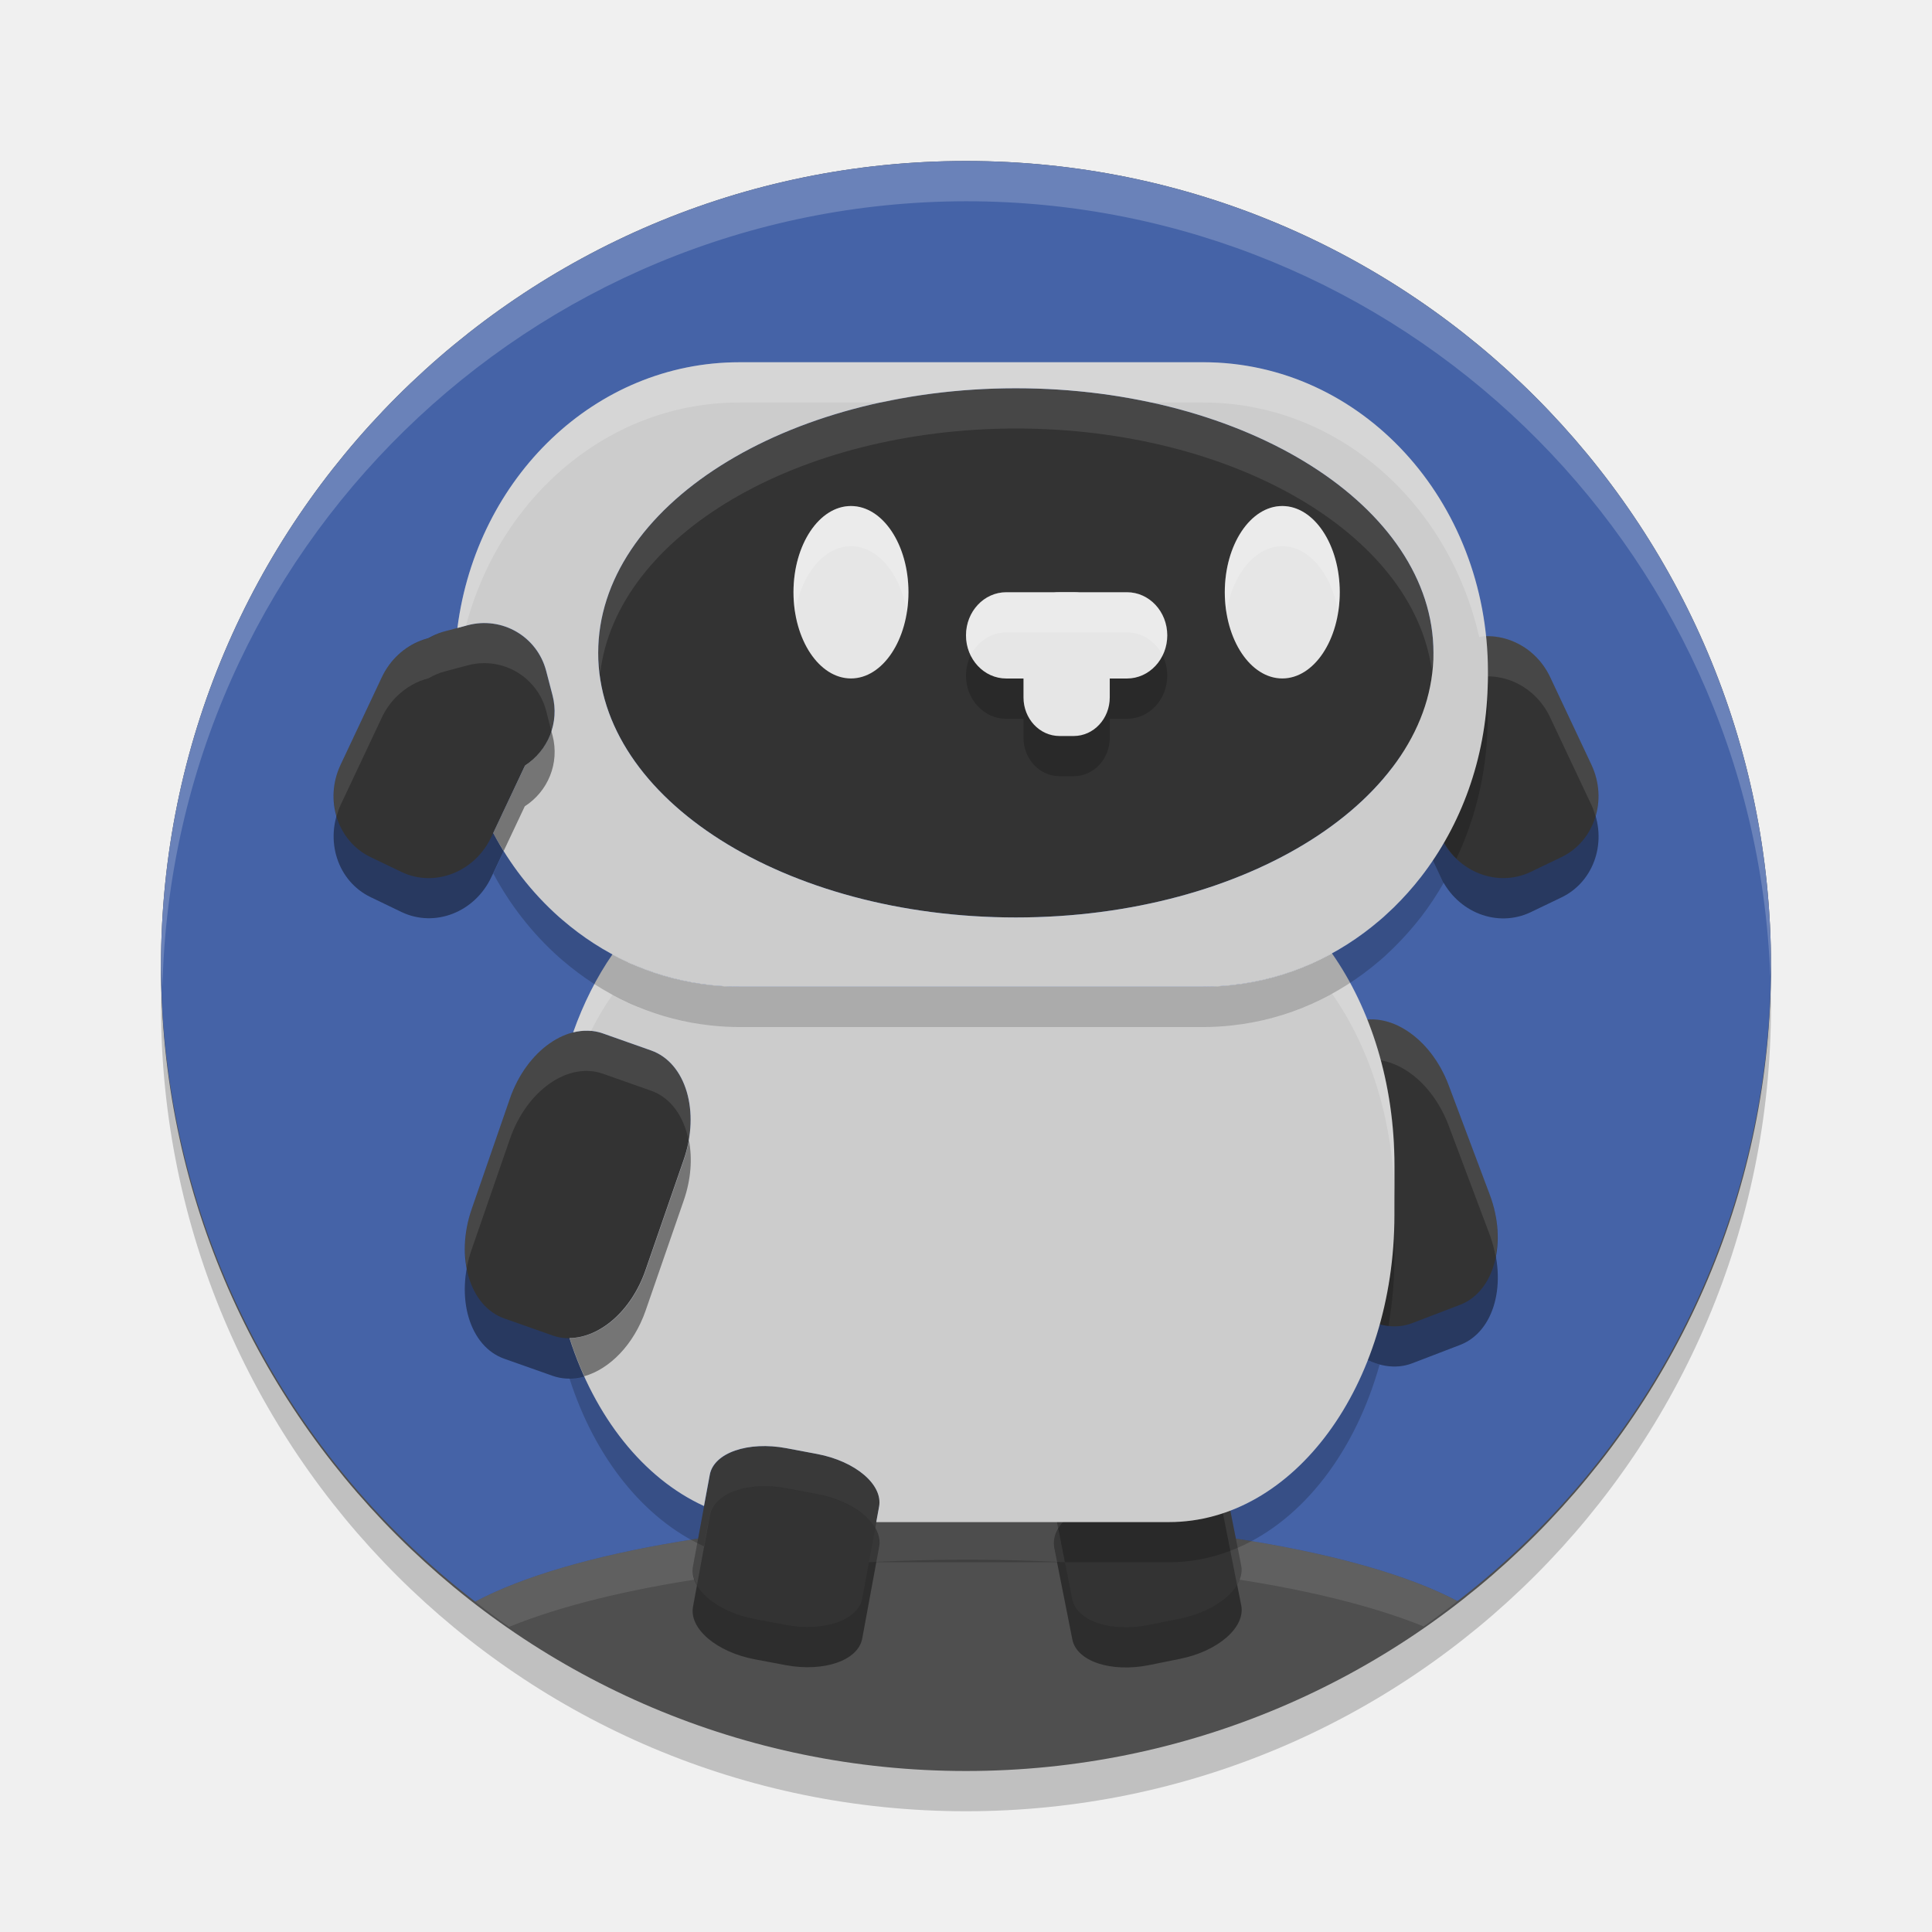
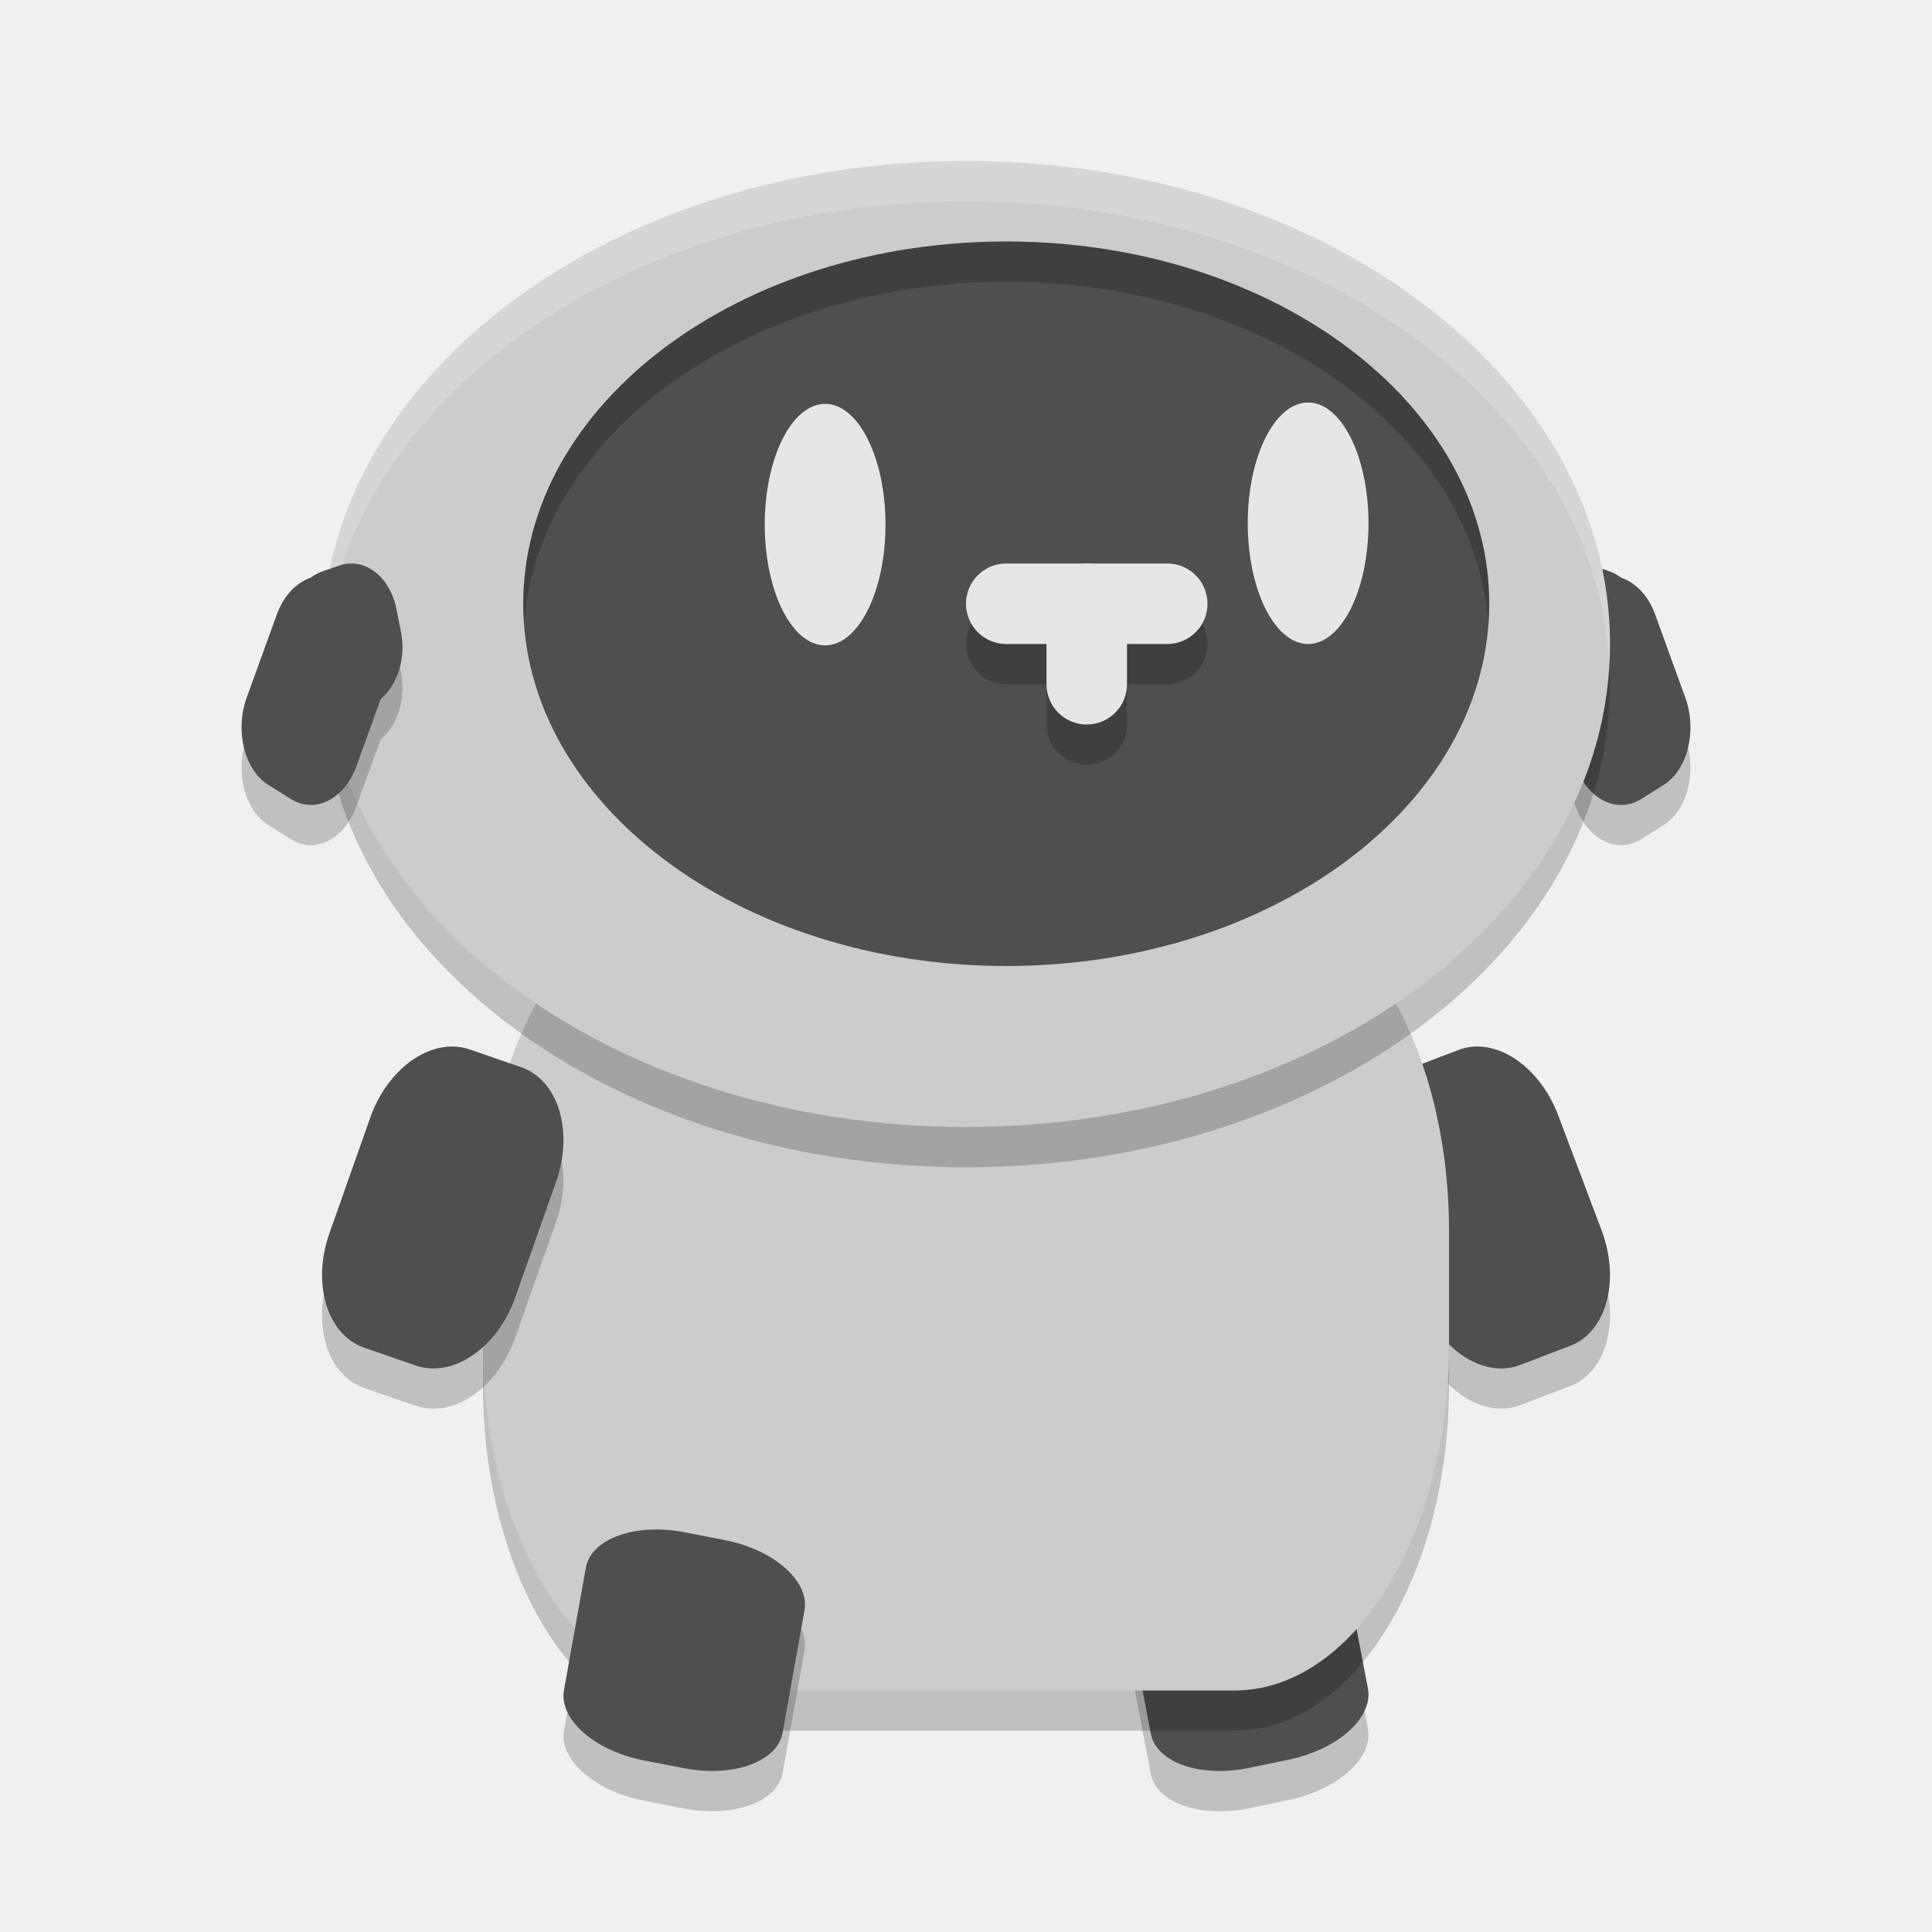
<svg xmlns="http://www.w3.org/2000/svg" width="24" height="24" version="1.1">
-   <path d="m22 12.5a10 10 0 0 1-10 10 10 10 0 0 1-10-10 10 10 0 0 1 10-10 10 10 0 0 1 10 10z" style="opacity:.2" />
-   <circle cx="12" cy="12" r="10" style="fill:#4f4f4f" />
-   <path d="M 18.105,19.889 A 6.875,1.875 0 0 0 12,18.875 6.875,1.875 0 0 0 5.903,19.896 10,10 0 0 0 6.323,20.21 6.875,1.875 0 0 1 12,19.375 a 6.875,1.875 0 0 1 5.685,0.829 10,10 0 0 0 0.421,-0.315 z" style="fill:#ffffff;opacity:.1" />
-   <path d="M 12,2 A 10,10 0 0 0 2,12 10,10 0 0 0 5.903,19.896 6.875,1.875 0 0 1 12,18.875 6.875,1.875 0 0 1 18.106,19.889 10,10 0 0 0 22,12 10,10 0 0 0 12,2 Z" style="fill:#4563a7" />
-   <path d="M 12,2 A 10,10 0 0 0 2,12 10,10 0 0 0 2.018,12.255 10,10 0 0 1 12,2.5 10,10 0 0 1 21.991,12.129 10,10 0 0 0 22,12 10,10 0 0 0 12,2 Z" style="fill:#ffffff;opacity:.2" />
-   <path d="m13.857 18.566 0.381-0.077c0.475-0.096 0.902 0.046 0.956 0.318l0.225 1.135c0.054 0.272-0.285 0.569-0.761 0.665l-0.381 0.077c-0.475 0.096-0.902-0.046-0.956-0.318l-0.225-1.135c-0.054-0.272 0.285-0.569 0.761-0.665z" style="opacity:.429" />
-   <rect transform="matrix(.980215 -.1979357 .194312 .9809398 0 0)" x="9.206" y="20.452" width="2.14" height="2.159" rx=".876" ry=".501" style="fill:#333333" />
-   <path d="m14.498 17.96c-0.084 2e-3 -0.172 0.011-0.261 0.029l-0.381 0.077c-0.475 0.096-0.815 0.393-0.761 0.665l0.051 0.256c0.111-0.187 0.376-0.354 0.71-0.421l0.381-0.077c0.475-0.096 0.902 0.046 0.956 0.318l0.174 0.879c0.047-0.08 0.067-0.163 0.051-0.244l-0.225-1.135c-0.044-0.221-0.333-0.356-0.695-0.348z" style="fill:#ffffff;opacity:.1" />
-   <path d="m9.77 18.489 0.382 0.072c0.477 0.09 0.82 0.382 0.769 0.655l-0.21 1.138c-0.05 0.273-0.475 0.42-0.951 0.331l-0.382-0.072c-0.477-0.09-0.82-0.382-0.769-0.655l0.21-1.138c0.05-0.273 0.475-0.42 0.951-0.331z" style="opacity:.429" />
-   <rect transform="matrix(.9827401 .1849917 -.1815879 .9833747 0 0)" x="11.999" y="15.872" width="2.14" height="2.159" rx=".876" ry=".501" style="fill:#333333" />
-   <path d="m9.428 17.965c-0.323 0.016-0.572 0.151-0.609 0.355l-0.21 1.138c-0.014 0.077 0.007 0.156 0.05 0.231l0.16-0.869c0.05-0.273 0.474-0.421 0.951-0.331l0.382 0.072c0.341 0.064 0.611 0.231 0.721 0.421l0.049-0.267c0.05-0.273-0.293-0.565-0.77-0.654l-0.382-0.072c-0.119-0.022-0.234-0.03-0.342-0.024z" style="fill:#ffffff;opacity:.1" />
-   <path d="m16.226 13.43 0.594-0.228c0.428-0.164 0.952 0.183 1.176 0.777l0.511 1.359c0.223 0.595 0.059 1.205-0.369 1.369l-0.594 0.228c-0.428 0.164-0.952-0.183-1.176-0.777l-0.511-1.359c-0.223-0.595-0.059-1.205 0.369-1.369z" style="opacity:.429" />
-   <rect transform="matrix(.9338549 -.3576521 .351694 .936115 0 0)" x="9.815" y="17.879" width="2.29" height="3.745" rx=".827" ry="1.146" style="fill:#333333" />
-   <path d="m17.068 12.663c-0.084-0.003-0.168 0.009-0.248 0.04l-0.595 0.228c-0.362 0.139-0.533 0.598-0.441 1.097 0.056-0.282 0.207-0.507 0.441-0.597l0.595-0.228c0.428-0.164 0.951 0.183 1.175 0.777l0.511 1.359c0.034 0.091 0.057 0.181 0.073 0.271 0.046-0.232 0.028-0.502-0.073-0.771l-0.511-1.359c-0.181-0.483-0.561-0.802-0.927-0.817z" style="fill:#ffffff;opacity:.1" />
-   <path d="m7.49 13.338 0.6 0.212c0.432 0.152 0.613 0.758 0.405 1.359l-0.475 1.373c-0.208 0.6-0.723 0.961-1.155 0.809l-0.6-0.212c-0.432-0.152-0.613-0.758-0.405-1.359l0.475-1.373c0.208-0.6 0.723-0.961 1.155-0.809z" style="opacity:.429" />
-   <rect transform="matrix(.9430816 .3325615 -.3269142 .945054 0 0)" x="10.448" y="9.617" width="2.29" height="3.746" rx=".827" ry="1.147" style="fill:#333333" />
-   <path d="m7.24 12.805c-0.365 0.025-0.737 0.354-0.905 0.842l-0.475 1.373c-0.088 0.255-0.103 0.509-0.062 0.731 0.014-0.077 0.035-0.155 0.062-0.232l0.475-1.372c0.208-0.6 0.722-0.961 1.154-0.809l0.601 0.212c0.248 0.088 0.41 0.327 0.466 0.627 0.096-0.518-0.089-0.994-0.466-1.127l-0.601-0.212c-0.081-0.029-0.165-0.039-0.249-0.033z" style="fill:#ffffff;opacity:.1" />
-   <path d="m18.139 8.48-0.381 0.183c-0.413 0.198-0.579 0.711-0.372 1.149l0.512 1.086c0.206 0.438 0.705 0.631 1.118 0.433l0.381-0.183c0.413-0.198 0.579-0.711 0.372-1.149l-0.512-1.086c-0.206-0.438-0.705-0.631-1.118-0.433z" style="opacity:.429" />
-   <rect transform="matrix(-.9013904 .4330074 .4262754 .9045934 0 0)" x="-13.834" y="15.048" width="2.076" height="2.949" rx=".827" ry=".874" style="fill:#333333" />
-   <path d="m18.459 7.902c-0.108 0.003-0.217 0.029-0.32 0.078l-0.381 0.183c-0.369 0.177-0.538 0.606-0.423 1.008 0.064-0.217 0.209-0.405 0.423-0.508l0.381-0.183c0.413-0.198 0.912-0.006 1.118 0.433l0.512 1.086c0.022 0.046 0.037 0.093 0.051 0.141 0.059-0.202 0.049-0.43-0.051-0.641l-0.512-1.086c-0.155-0.329-0.474-0.52-0.798-0.511z" style="fill:#ffffff;opacity:.1" />
-   <path d="m6.257 10.571c-0.045-0.073-0.09-0.146-0.131-0.223l0.396-0.838c0.157-0.102 0.27-0.257 0.326-0.432l-0.063-0.245c-0.094-0.362-0.419-0.598-0.775-0.595-0.066 6.5e-4 -0.133 0.009-0.2 0.027l-0.281 0.075c-0.073 0.019-0.141 0.048-0.203 0.085-0.243 0.061-0.461 0.232-0.581 0.486l-0.512 1.086c-0.206 0.438-0.041 0.95 0.372 1.148l0.382 0.184c0.413 0.198 0.911 0.005 1.117-0.434z" style="opacity:.429" />
-   <g transform="matrix(.3565079 0 0 .3599498 .6561191 .5405523)">
-     <rect transform="rotate(25.44435)" x="19.749" y="12.391" width="5.813" height="8.207" rx="2.314" ry="2.433" style="fill:#333333" />
-     <rect transform="matrix(.9669762 -.2548666 .2541442 .9671663 0 0)" x="5.814" y="23.097" width="5.307" height="5.314" rx="2.245" ry="2.222" style="fill:#333333" />
-   </g>
-   <path d="m6.005 7.74c-0.012 1.84e-4 -0.024 2.845e-4 -0.035 9.765e-4 -0.053 0.003-0.108 0.011-0.161 0.025l-0.281 0.075c-0.073 0.019-0.138 0.051-0.2 0.087-0.244 0.06-0.464 0.229-0.584 0.484l-0.512 1.086c-0.099 0.211-0.11 0.438-0.051 0.641 0.014-0.047 0.029-0.095 0.051-0.141l0.512-1.086c0.048-0.102 0.112-0.189 0.187-0.263 0.112-0.11 0.249-0.187 0.395-0.224 0.062-0.037 0.13-0.066 0.203-0.085l0.281-0.075c0.067-0.018 0.134-0.027 0.2-0.027 0.218-0.002 0.424 0.086 0.572 0.237 0.095 0.096 0.167 0.217 0.203 0.357l0.063 0.245c-0.037 0.114-0.098 0.22-0.18 0.308 0.183-0.194 0.267-0.472 0.195-0.749l-0.079-0.304c-0.095-0.363-0.421-0.599-0.779-0.594z" style="fill:#ffffff;opacity:.1" />
-   <ellipse cx="12.619" cy="8.11" rx="5.188" ry="3.287" style="fill:#333333" />
-   <path d="m12.619 4.823a5.188 3.287 0 0 0-5.188 3.286 5.188 3.287 0 0 0 0.025 0.25 5.188 3.287 0 0 1 5.163-3.036 5.188 3.287 0 0 1 5.166 2.994 5.188 3.287 0 0 0 0.021-0.208 5.188 3.287 0 0 0-5.187-3.286z" style="fill:#ffffff;opacity:.1" />
-   <path d="m17.248 16.472c0.049-0.282 0.075-0.577 0.075-0.88v-0.5c0 0.48-0.068 0.937-0.186 1.359 0.037 0.01 0.073 0.016 0.11 0.021z" style="opacity:.2" />
-   <path d="m16.992 16.896c-0.355 0.903-0.968 1.587-1.708 1.869-0.031 0.012-0.062 0.023-0.094 0.033-0.214 0.071-0.437 0.109-0.668 0.109h-3.637l0.035-0.191c0.05-0.273-0.293-0.565-0.77-0.654l-0.381-0.072c-0.477-0.09-0.902 0.058-0.952 0.331l-0.072 0.388c-0.625-0.286-1.149-0.863-1.488-1.613-0.061 0.017-0.122 0.027-0.183 0.027 0.314 0.98 0.92 1.743 1.671 2.086l0.072-0.388c0.05-0.273 0.475-0.42 0.952-0.33l0.381 0.071c0.477 0.09 0.82 0.381 0.77 0.654l-0.035 0.191h2.245l-0.035-0.176c-0.016-0.08 6e-3 -0.162 0.052-0.24 0.003-0.005 0.006-0.01 0.01-0.016-0.003 0.005-0.007 0.01-0.01 0.016l0.082 0.416h1.293c0.264 0 0.52-0.05 0.762-0.143 0.031-0.012 0.061-0.024 0.092-0.037 0.814-0.352 1.46-1.196 1.762-2.276-0.049-0.013-0.098-0.033-0.146-0.056z" style="opacity:.2" />
-   <path d="m16.544 11.84c-0.48 0.264-1.022 0.415-1.599 0.415h-5.763c-0.567 0-1.098-0.147-1.572-0.402-0.198 0.285-0.363 0.613-0.49 0.971 0.124-0.03 0.249-0.029 0.368 0.013l0.6 0.212c0.432 0.152 0.613 0.758 0.405 1.358l-0.475 1.373c-0.175 0.505-0.567 0.839-0.944 0.842 0.314 0.98 0.92 1.743 1.671 2.086l0.072-0.388c0.05-0.273 0.475-0.42 0.952-0.33l0.382 0.072c0.477 0.09 0.82 0.382 0.769 0.655l-0.035 0.191h3.636c1.551 0 2.801-1.702 2.801-3.815v-0.612c0-1.027-0.297-1.955-0.778-2.64z" style="fill:#cccccc" />
-   <path d="m16.544 11.84c-0.48 0.264-1.022 0.416-1.599 0.416h-5.763c-0.567 0-1.098-0.147-1.572-0.402-0.198 0.285-0.362 0.613-0.489 0.971 0.073-0.018 0.147-0.023 0.22-0.017 0.081-0.161 0.171-0.313 0.27-0.454 0.474 0.255 1.006 0.402 1.572 0.402h5.763c0.577 0 1.118-0.151 1.599-0.415 0.481 0.685 0.779 1.612 0.779 2.64v-0.5c0-1.027-0.298-1.956-0.779-2.641z" style="fill:#ffffff;opacity:.2" />
-   <path d="m7.258 17.096c0.315-0.089 0.615-0.392 0.762-0.815l0.475-1.372c0.089-0.259 0.107-0.518 0.063-0.742-0.014 0.08-0.035 0.161-0.063 0.242l-0.475 1.373c-0.175 0.505-0.567 0.838-0.944 0.841 0.053 0.164 0.114 0.322 0.183 0.474z" style="opacity:.429" />
-   <path d="m18.474 8.602c-0.03 0.684-0.222 1.318-0.537 1.861 0.044 0.077 0.095 0.146 0.155 0.204 0.233-0.494 0.371-1.049 0.387-1.64 9.5e-4 -0.037 0.003-0.075 0.003-0.112v-0.074c0-0.08-0.003-0.16-0.008-0.239z" style="opacity:.2" />
-   <path d="m17.798 10.687c-0.047 0.07-0.096 0.14-0.147 0.206-0.104 0.135-0.217 0.261-0.337 0.379-0.021 0.02-0.043 0.04-0.063 0.06-0.022 0.021-0.044 0.041-0.066 0.062-0.014 0.013-0.029 0.025-0.043 0.037-0.515 0.442-1.146 0.732-1.838 0.807-0.118 0.013-0.237 0.02-0.357 0.02h-5.762c-0.121 0-0.24-0.007-0.357-0.02-0.319-0.035-0.626-0.115-0.914-0.235-0.036-0.015-0.072-0.029-0.107-0.045v-1e-3c-0.295-0.135-0.569-0.313-0.816-0.525-0.014-0.012-0.029-0.024-0.043-0.037-0.17-0.151-0.327-0.319-0.468-0.501-0.079-0.102-0.152-0.21-0.221-0.32l-0.131 0.277c0.103 0.192 0.22 0.374 0.352 0.543 0.141 0.182 0.298 0.35 0.468 0.501 0.014 0.013 0.029 0.025 0.043 0.037 0.247 0.212 0.522 0.39 0.816 0.525v1e-3c0.035 0.016 0.072 0.03 0.107 0.045 0.288 0.12 0.595 0.201 0.914 0.235 0.118 0.013 0.237 0.02 0.357 0.02h5.762c0.121 0 0.24-0.007 0.357-0.02 0.691-0.075 1.323-0.364 1.838-0.807 0.014-0.012 0.029-0.024 0.043-0.037 0.023-0.02 0.044-0.041 0.066-0.062 0.021-0.02 0.043-0.039 0.063-0.06 0.12-0.118 0.232-0.244 0.337-0.379 0.105-0.135 0.199-0.28 0.286-0.43-0.013-0.022-0.028-0.042-0.039-0.065z" style="opacity:.2" />
-   <path d="m9.184 4.5c-1.79 0-3.261 1.431-3.502 3.301l0.127-0.034c0.429-0.114 0.864 0.139 0.976 0.567l0.079 0.303c0.089 0.343-0.06 0.689-0.342 0.873l-0.395 0.838c0.103 0.192 0.22 0.374 0.351 0.543 0.141 0.182 0.298 0.35 0.468 0.501 0.014 0.013 0.029 0.025 0.043 0.037 0.247 0.212 0.521 0.39 0.816 0.525l7e-4 7e-4c0.035 0.016 0.071 0.031 0.107 0.046 0.288 0.12 0.594 0.201 0.914 0.236 0.118 0.013 0.237 0.019 0.358 0.019h5.761c0.121 0 0.24-0.006 0.358-0.019 0.691-0.075 1.323-0.365 1.838-0.807 0.014-0.012 0.029-0.025 0.043-0.037 0.023-0.02 0.045-0.041 0.067-0.062 0.021-0.02 0.042-0.039 0.063-0.059 0.12-0.118 0.233-0.244 0.338-0.379 0.497-0.641 0.804-1.464 0.828-2.366 9.49e-4 -0.037 0.003-0.074 0.003-0.112v-0.074c-7e-6 -2.128-1.577-3.841-3.537-3.841zm3.435 0.323a5.188 3.287 0 0 1 5.188 3.287 5.188 3.287 0 0 1-5.188 3.287 5.188 3.287 0 0 1-5.188-3.287 5.188 3.287 0 0 1 5.188-3.287z" style="fill:#cccccc" />
-   <path d="M 9.184,4.5 C 7.393,4.5 5.922,5.931 5.682,7.801 l 0.107,-0.029 C 6.214,6.168 7.567,5 9.184,5 h 1.769 A 5.188,3.287 0 0 1 12.618,4.822 5.188,3.287 0 0 1 14.296,5 h 0.649 c 1.664,0 3.049,1.237 3.43,2.913 0.028,-0.004 0.055,-0.01 0.083,-0.011 C 18.259,5.983 16.768,4.5 14.945,4.5 Z" style="fill:#ffffff;opacity:.2" />
-   <path d="m6.257 10.571 0.262-0.555c0.286-0.183 0.435-0.533 0.345-0.879l-0.016-0.059c-0.056 0.175-0.169 0.329-0.326 0.432l-0.396 0.838c0.041 0.076 0.086 0.15 0.131 0.223z" style="opacity:.429" />
-   <ellipse cx="10.571" cy="7.357" rx=".714" ry="1.071" style="fill:#e6e6e6" />
-   <path d="m10.571 6.286a0.714 1.071 0 0 0-0.714 1.071 0.714 1.071 0 0 0 0.021 0.25 0.714 1.071 0 0 1 0.693-0.822 0.714 1.071 0 0 1 0.694 0.82 0.714 1.071 0 0 0 0.021-0.248 0.714 1.071 0 0 0-0.715-1.071z" style="fill:#ffffff;opacity:.2" />
-   <ellipse cx="15.929" cy="7.357" rx=".714" ry="1.071" style="fill:#e6e6e6" />
-   <path d="m15.929 6.286a0.714 1.071 0 0 0-0.715 1.071 0.714 1.071 0 0 0 0.021 0.25 0.714 1.071 0 0 1 0.693-0.822 0.714 1.071 0 0 1 0.694 0.82 0.714 1.071 0 0 0 0.02-0.248 0.714 1.071 0 0 0-0.714-1.071z" style="fill:#ffffff;opacity:.2" />
-   <path d="m12.058 8.143c-0.037 0.075-0.058 0.16-0.058 0.25 0 0.297 0.223 0.536 0.5 0.536h0.214v0.234c0 0.265 0.2 0.479 0.447 0.479h0.178c0.248 0 0.447-0.214 0.447-0.479v-0.234h0.214c0.277 0 0.5-0.239 0.5-0.536 0-0.09-0.021-0.175-0.058-0.25-0.084 0.17-0.25 0.286-0.442 0.286h-0.214v0.254c-0.003 0.091-0.03 0.175-0.074 0.246-0.08 0.129-0.217 0.214-0.373 0.214h-0.178c-0.156 0-0.293-0.085-0.373-0.214-0.044-0.071-0.071-0.155-0.074-0.246v-0.254h-0.214c-0.193 0-0.359-0.116-0.442-0.286z" style="opacity:.2" />
-   <g transform="matrix(.4761905 0 0 .5102041 -3.238095 -5.908164)">
-     <rect x="32" y="26" width="5.25" height="2.1" ry="1.05" style="fill:#e6e6e6" />
-     <rect x="33.5" y="26" width="2.25" height="3.5" ry=".939" style="fill:#e6e6e6" />
-   </g>
-   <path d="m12.5 7.357c-0.277 0-0.5 0.238-0.5 0.535 0 0.09 0.021 0.175 0.058 0.25 0.084-0.17 0.25-0.286 0.442-0.286h1.5c0.193 0 0.359 0.116 0.442 0.286 0.037-0.075 0.058-0.16 0.058-0.25 0-0.297-0.223-0.535-0.5-0.535h-0.839z" style="fill:#ffffff;opacity:.2" />
+   <rect transform="matrix(.9788508 -.2045756 .1879795 .982173 0 0)" x="9.9" y="22.296" width="2.755" height="2.869" rx="1.127" ry=".666" style="opacity:.2" />
+   <rect transform="matrix(.9788508 -.2045756 .1879795 .982173 0 0)" x="9.994" y="21.806" width="2.755" height="2.869" rx="1.127" ry=".666" style="fill:#4f4f4f" />
+   <rect transform="matrix(.9343553 -.3563427 .3529911 .9356267 0 0)" x="10.633" y="19.11" width="2.411" height="3.929" rx=".87" ry="1.203" style="opacity:.2" />
+   <rect transform="matrix(.9343553 -.3563427 .3529911 .9356267 0 0)" x="10.809" y="18.643" width="2.411" height="3.929" rx=".87" ry="1.203" style="fill:#4f4f4f" />
+   <rect x="6" y="11.5" width="12" height="10" rx="2.667" ry="4.286" style="opacity:.2" />
+   <rect x="6" y="11" width="12" height="10" rx="2.667" ry="4.286" style="fill:#cccccc" />
+   <rect transform="matrix(.9452192 .3264362 -.3330462 .9429105 0 0)" x="9.127" y="10.891" width="2.442" height="3.93" rx=".882" ry="1.203" style="opacity:.2" />
+   <rect transform="matrix(.9452192 .3264362 -.3330462 .9429105 0 0)" x="8.961" y="10.418" width="2.442" height="3.93" rx=".882" ry="1.203" style="fill:#4f4f4f" />
+   <rect transform="matrix(.9815979 .1909595 -.1758933 .9844092 0 0)" x="10.679" y="17.553" width="2.767" height="2.879" rx="1.132" ry=".668" style="opacity:.2" />
+   <rect transform="matrix(.9815979 .1909595 -.1758933 .9844092 0 0)" x="10.591" y="17.062" width="2.767" height="2.879" rx="1.132" ry=".668" style="fill:#4f4f4f" />
+   <path d="m19.611 7.5c-0.248 0.013-0.469 0.233-0.535 0.562l-0.057 0.287c-0.066 0.327 0.042 0.661 0.25 0.834l0.303 0.832c0.15 0.415 0.514 0.598 0.814 0.41l0.277-0.174c0.301-0.188 0.422-0.671 0.271-1.086l-0.373-1.029c-0.087-0.241-0.247-0.404-0.424-0.461-0.045-0.034-0.093-0.06-0.146-0.078l-0.205-0.072c-0.059-0.02-0.118-0.028-0.176-0.025z" style="opacity:.2" />
+   <rect transform="matrix(-.8482087 .5296622 .3408097 .9401323 0 0)" x="-17.106" y="16.965" width="1.607" height="2.686" rx=".64" ry=".796" style="fill:#4f4f4f" />
+   <rect transform="matrix(-.9450525 -.3269187 -.196317 .9805405 0 0)" x="-21.787" y=".173" width="1.41" height="1.786" rx=".596" ry=".747" style="fill:#4f4f4f" />
+   <ellipse cx="12" cy="8.5" rx="8" ry="6" style="opacity:.2" />
+   <ellipse cx="12" cy="8" rx="8" ry="6" style="fill:#cccccc" />
+   <path d="M 12,2 A 8,6 0 0 0 4,8 8,6 0 0 0 4.008,8.25 8,6 0 0 1 12,2.5 8,6 0 0 1 19.992,8.25 8,6 0 0 0 20,8 8,6 0 0 0 12,2 Z" style="fill:#ffffff;opacity:.2" />
+   <ellipse cx="12.5" cy="7.5" rx="6" ry="4.5" style="fill:#4f4f4f" />
+   <path d="M 12.5,3 A 6,4.5 0 0 0 6.5,7.5 6,4.5 0 0 0 6.51,7.75 6,4.5 0 0 1 12.5,3.5 6,4.5 0 0 1 18.49,7.75 6,4.5 0 0 0 18.5,7.5 6,4.5 0 0 0 12.5,3 Z" style="opacity:.2" />
+   <ellipse cx="10.25" cy="6.517" rx=".75" ry="1.5" style="fill:#e6e6e6" />
+   <ellipse cx="16.25" cy="6.5" rx=".75" ry="1.5" style="fill:#e6e6e6" />
+   <path d="m12.5 7.5c-0.277 0-0.5 0.223-0.5 0.5s0.223 0.5 0.5 0.5h0.5v0.5c0 0.277 0.223 0.5 0.5 0.5s0.5-0.223 0.5-0.5v-0.5h0.5c0.277 0 0.5-0.223 0.5-0.5s-0.223-0.5-0.5-0.5h-1z" style="opacity:.2" />
+   <rect x="12" y="7" width="3" height="1" rx=".5" ry=".5" style="fill:#e6e6e6" />
+   <rect x="13" y="7" width="1" height="2" rx=".5" ry=".5" style="fill:#e6e6e6" />
+   <path d="m4.389 7.5c-0.057-0.003-0.117 0.005-0.176 0.025l-0.205 0.072c-0.053 0.018-0.101 0.044-0.146 0.078-0.177 0.057-0.336 0.22-0.424 0.461l-0.373 1.029c-0.15 0.415-0.029 0.898 0.271 1.086l0.277 0.174c0.301 0.188 0.664 0.005 0.814-0.41l0.303-0.832c0.208-0.173 0.316-0.507 0.25-0.834l-0.057-0.287c-0.066-0.33-0.287-0.55-0.535-0.562z" style="opacity:.2" />
+   <rect transform="matrix(.8482085 .5296625 -.3408094 .9401324 0 0)" x="5.966" y="3.966" width="1.607" height="2.686" rx=".64" ry=".796" style="fill:#4f4f4f" />
+   <rect transform="matrix(.9450524 -.3269189 .1963168 .9805405 0 0)" x="1.964" y="8.091" width="1.41" height="1.786" rx=".596" ry=".747" style="fill:#4f4f4f" />
</svg>
